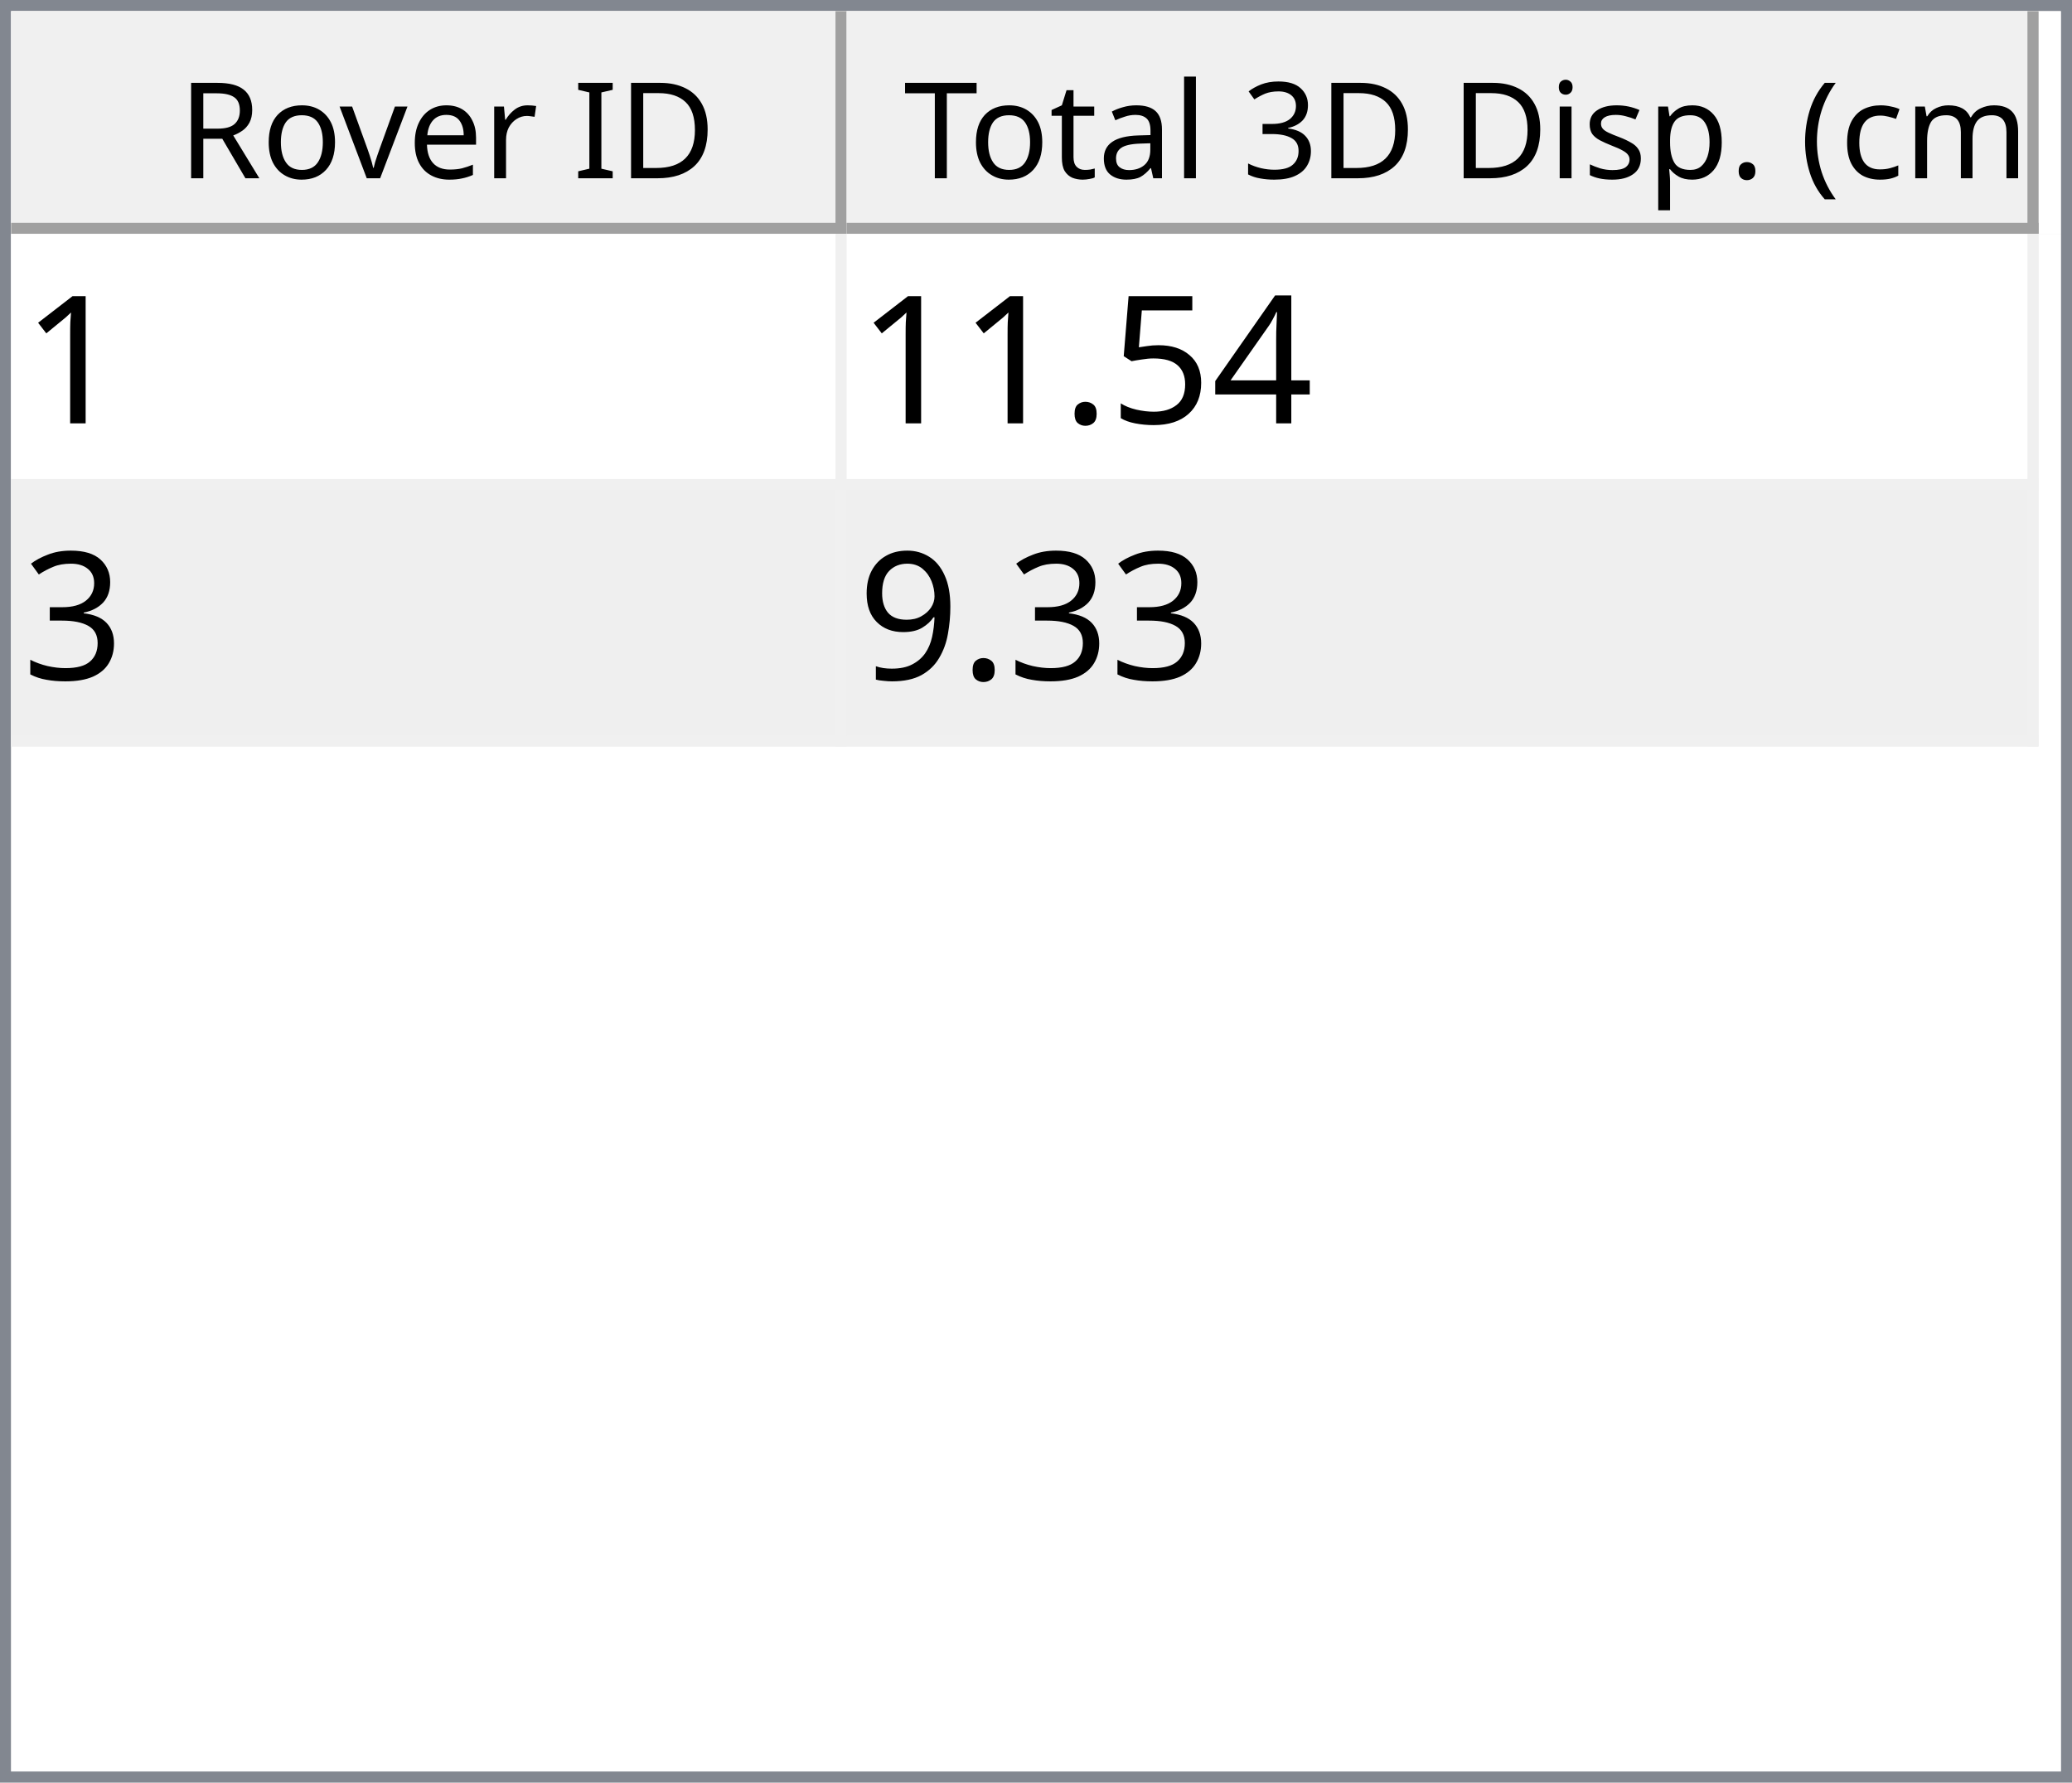
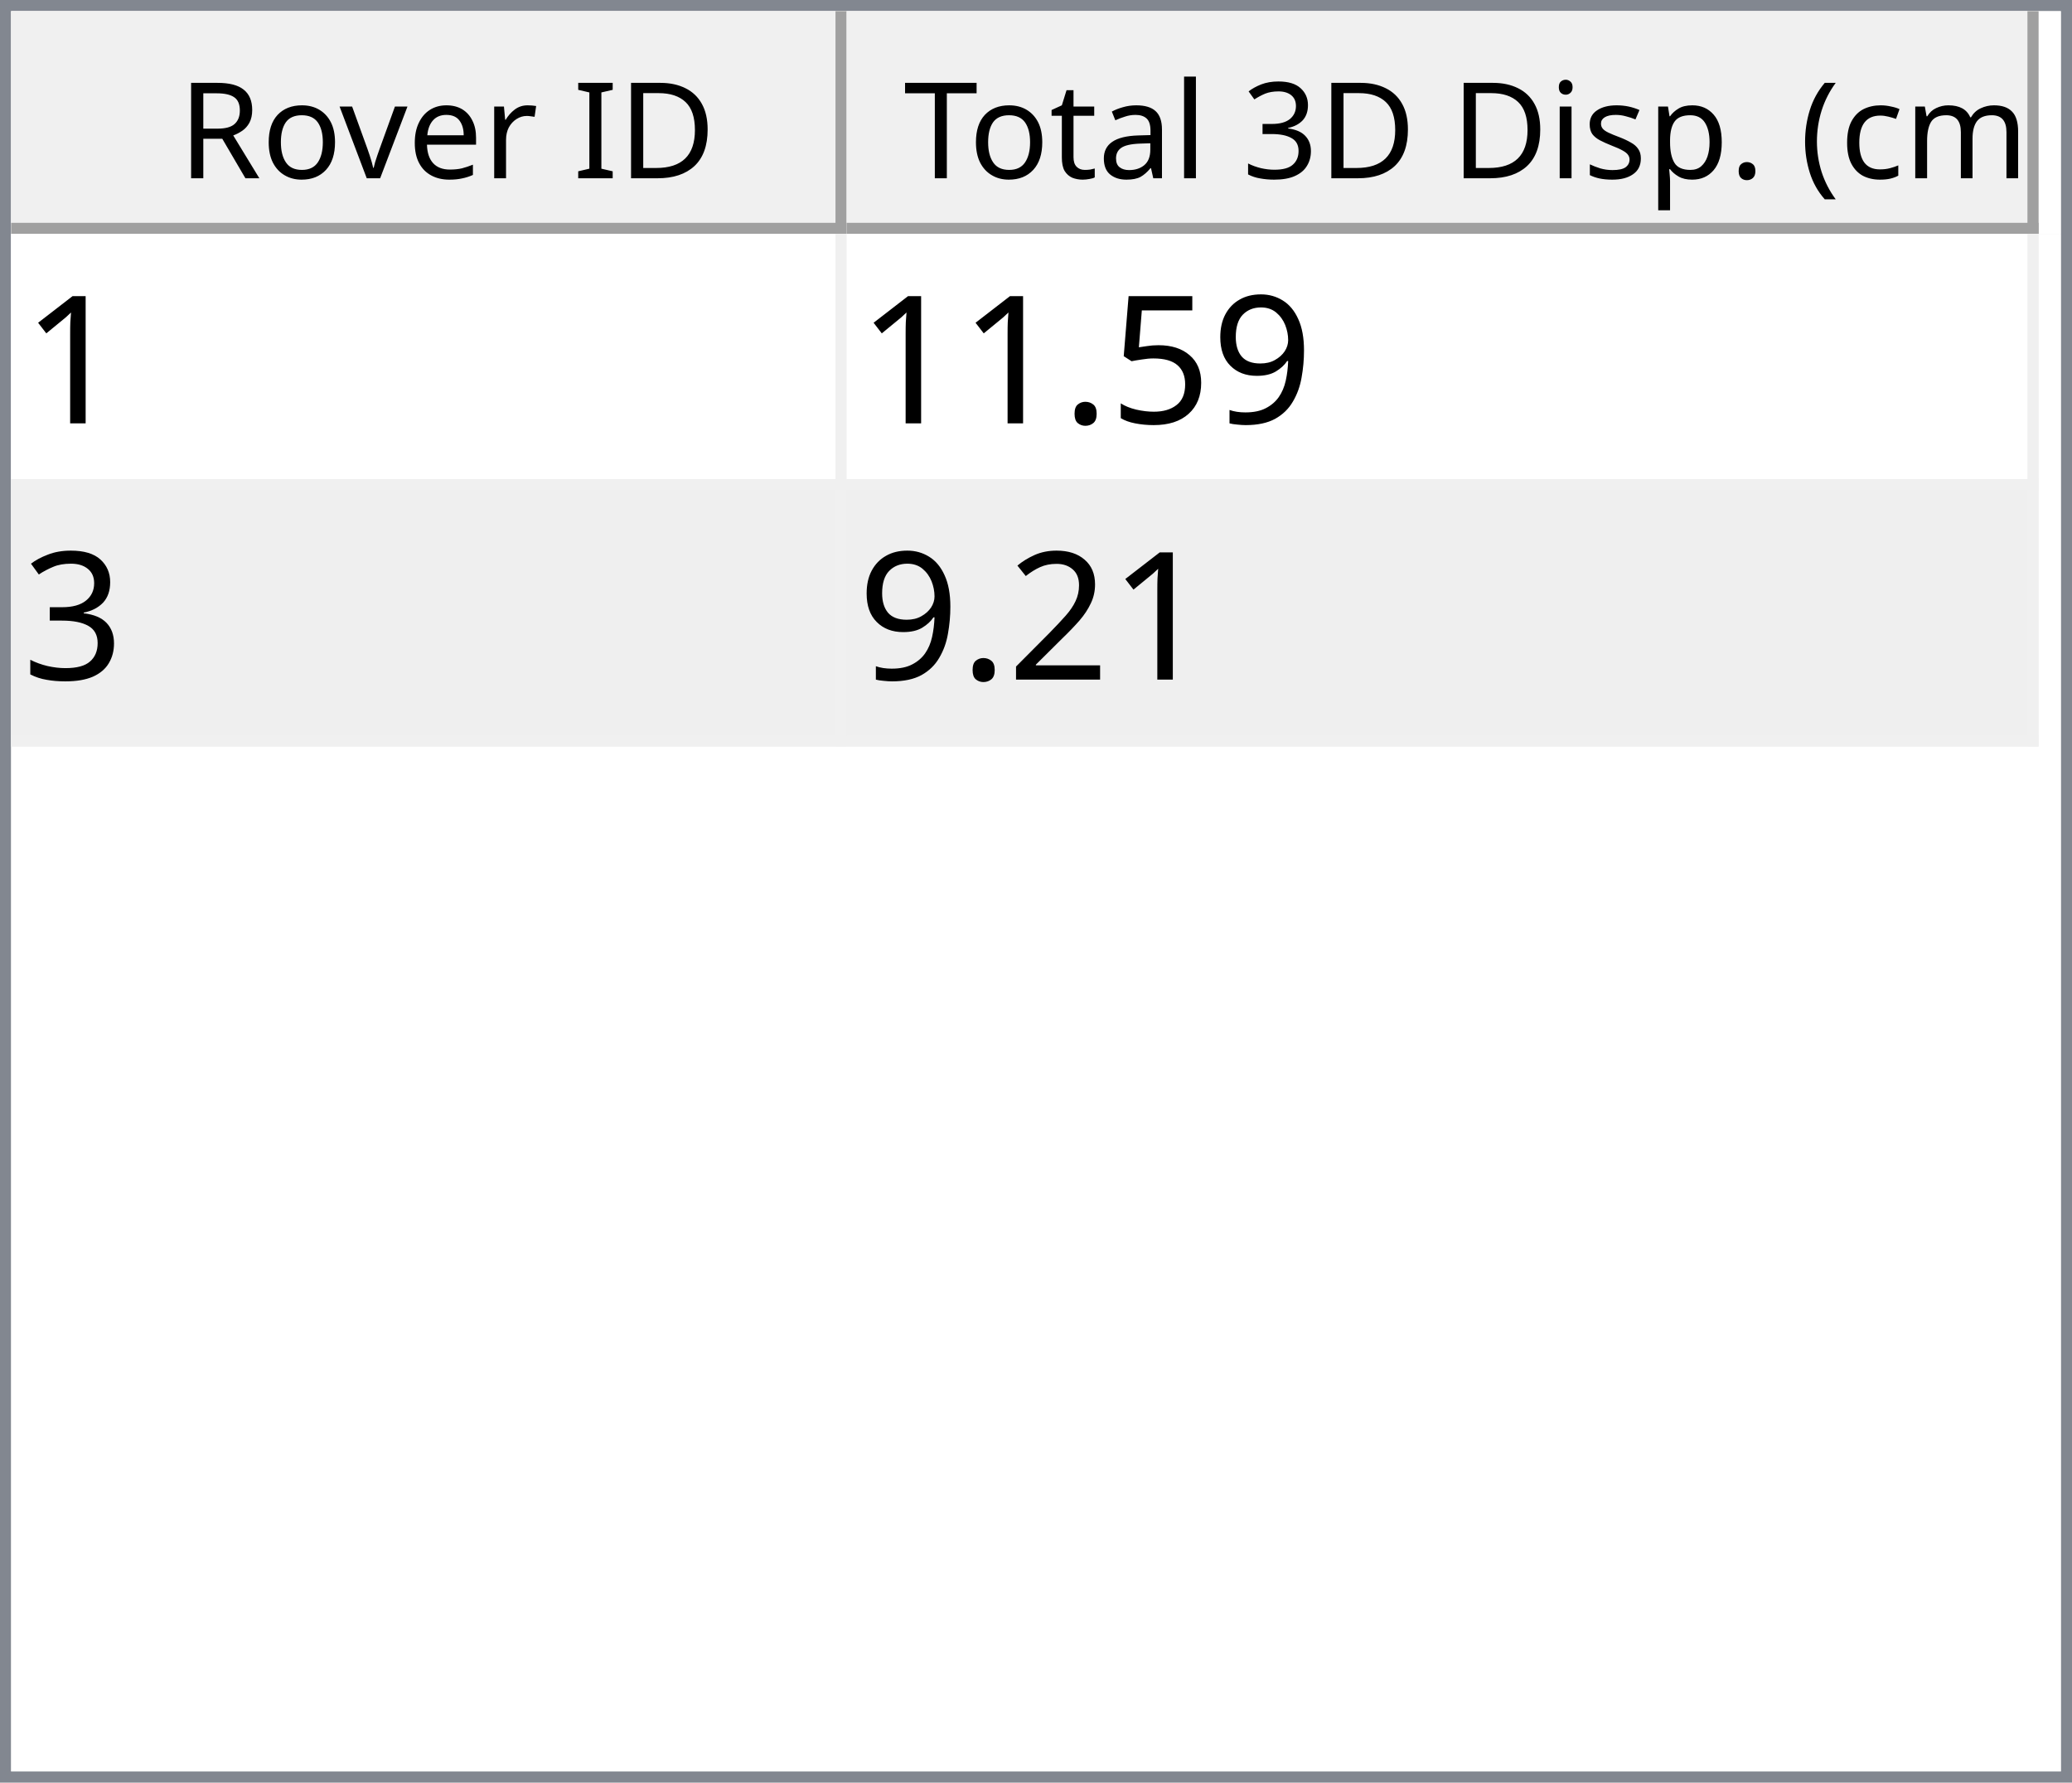
<svg xmlns="http://www.w3.org/2000/svg" style="fill-opacity:1; color-rendering:auto; color-interpolation:auto; text-rendering:auto; stroke:black; stroke-linecap:square; stroke-miterlimit:10; shape-rendering:auto; stroke-opacity:1; fill:black; stroke-dasharray:none; font-weight:normal; stroke-width:1; font-family:'Dialog'; font-style:normal; stroke-linejoin:miter; font-size:12px; stroke-dashoffset:0; image-rendering:auto;" width="186" height="160">
  <defs id="genericDefs" />
  <g>
    <defs id="defs1">
      <clipPath clipPathUnits="userSpaceOnUse" id="clipPath1">
        <path d="M0 0 L186 0 L186 160 L0 160 L0 0 Z" />
      </clipPath>
      <clipPath clipPathUnits="userSpaceOnUse" id="clipPath2">
        <path d="M0 0 L0 160 L186 160 L186 0 Z" />
      </clipPath>
      <clipPath clipPathUnits="userSpaceOnUse" id="clipPath3">
        <path d="M0 0 L0 20 L184 20 L184 0 Z" />
      </clipPath>
      <clipPath clipPathUnits="userSpaceOnUse" id="clipPath4">
        <path d="M0 0 L0 20 L75 20 L75 0 Z" />
      </clipPath>
      <clipPath clipPathUnits="userSpaceOnUse" id="clipPath5">
        <path d="M1 1 L1 19 L74 19 L74 1 Z" />
      </clipPath>
      <clipPath clipPathUnits="userSpaceOnUse" id="clipPath6">
        <path d="M0 0 L0 18 L73 18 L73 0 Z" />
      </clipPath>
      <clipPath clipPathUnits="userSpaceOnUse" id="clipPath7">
        <path d="M-0.5 -0.5 L-0.5 19.5 L74.5 19.5 L74.5 -0.5 Z" />
      </clipPath>
      <clipPath clipPathUnits="userSpaceOnUse" id="clipPath8">
        <path d="M0 0 L0 20 L107 20 L107 0 Z" />
      </clipPath>
      <clipPath clipPathUnits="userSpaceOnUse" id="clipPath9">
        <path d="M1 1 L1 19 L106 19 L106 1 Z" />
      </clipPath>
      <clipPath clipPathUnits="userSpaceOnUse" id="clipPath10">
        <path d="M0 0 L0 18 L105 18 L105 0 Z" />
      </clipPath>
      <clipPath clipPathUnits="userSpaceOnUse" id="clipPath11">
        <path d="M-0.5 -0.5 L-0.5 19.5 L106.5 19.5 L106.5 -0.5 Z" />
      </clipPath>
      <clipPath clipPathUnits="userSpaceOnUse" id="clipPath12">
        <path d="M0 0 L0 138 L184 138 L184 0 Z" />
      </clipPath>
      <clipPath clipPathUnits="userSpaceOnUse" id="clipPath13">
        <path d="M0 0 L0 46 L182 46 L182 0 Z" />
      </clipPath>
      <clipPath clipPathUnits="userSpaceOnUse" id="clipPath14">
        <path d="M-0.5 -0.5 L-0.5 45.5 L181.5 45.5 L181.5 -0.5 Z" />
      </clipPath>
      <clipPath clipPathUnits="userSpaceOnUse" id="clipPath15">
        <path d="M0 0 L0 22 L74 22 L74 0 Z" />
      </clipPath>
      <clipPath clipPathUnits="userSpaceOnUse" id="clipPath16">
        <path d="M0 0 L0 22 L106 22 L106 0 Z" />
      </clipPath>
      <font horiz-adv-x="64.551" id="font1">
        <font-face ascent="107.91" descent="25.098" units-per-em="100" style="font-style:normal; font-family:Segoe UI; font-weight:normal;" />
        <missing-glyph horiz-adv-x="64.551" d="M8.109 0 L8.109 68.266 L56.453 68.266 L56.453 0 L8.109 0 ZM15.328 7.234 L49.219 7.234 L49.219 61.031 L15.328 61.031 L15.328 7.234 Z" />
        <glyph unicode="D" horiz-adv-x="70.117" d="M9.188 0 L9.188 70.016 L28.516 70.016 Q65.531 70.016 65.531 35.891 Q65.531 19.672 55.25 9.836 Q44.969 0 27.734 0 L9.188 0 ZM17.391 62.594 L17.391 7.422 L27.828 7.422 Q41.609 7.422 49.273 14.797 Q56.938 22.172 56.938 35.688 Q56.938 62.594 28.328 62.594 L17.391 62.594 Z" />
        <glyph unicode="I" horiz-adv-x="26.611" d="M17.391 0 L9.188 0 L9.188 70.016 L17.391 70.016 L17.391 0 Z" />
        <glyph unicode=" " horiz-adv-x="27.393" d="" />
        <glyph unicode="r" horiz-adv-x="34.766" d="M34.188 41.891 Q32.078 43.5 28.125 43.5 Q23 43.5 19.555 38.672 Q16.109 33.844 16.109 25.484 L16.109 0 L8.109 0 L8.109 50 L16.109 50 L16.109 39.703 L16.312 39.703 Q18.016 44.969 21.531 47.922 Q25.047 50.875 29.391 50.875 Q32.516 50.875 34.188 50.203 L34.188 41.891 Z" />
        <glyph unicode="e" horiz-adv-x="52.295" d="M48.297 23 L12.984 23 Q13.188 14.656 17.484 10.109 Q21.781 5.562 29.297 5.562 Q37.75 5.562 44.828 11.141 L44.828 3.609 Q38.234 -1.172 27.391 -1.172 Q16.797 -1.172 10.742 5.641 Q4.688 12.453 4.688 24.812 Q4.688 36.469 11.305 43.82 Q17.922 51.172 27.734 51.172 Q37.547 51.172 42.922 44.828 Q48.297 38.484 48.297 27.203 L48.297 23 ZM40.094 29.781 Q40.047 36.719 36.75 40.578 Q33.453 44.438 27.594 44.438 Q21.922 44.438 17.969 40.383 Q14.016 36.328 13.094 29.781 L40.094 29.781 Z" />
        <glyph unicode="v" horiz-adv-x="47.9" d="M47.406 50 L27.484 0 L19.625 0 L0.688 50 L9.469 50 L22.172 13.672 Q23.578 9.672 23.922 6.688 L24.125 6.688 Q24.609 10.453 25.688 13.484 L38.969 50 L47.406 50 Z" />
        <glyph unicode="o" horiz-adv-x="58.594" d="M29 -1.172 Q17.922 -1.172 11.305 5.836 Q4.688 12.844 4.688 24.422 Q4.688 37.016 11.57 44.094 Q18.453 51.172 30.172 51.172 Q41.359 51.172 47.633 44.289 Q53.906 37.406 53.906 25.203 Q53.906 13.234 47.141 6.031 Q40.375 -1.172 29 -1.172 ZM29.594 44.438 Q21.875 44.438 17.383 39.188 Q12.891 33.938 12.891 24.703 Q12.891 15.828 17.43 10.695 Q21.969 5.562 29.594 5.562 Q37.359 5.562 41.531 10.594 Q45.703 15.625 45.703 24.906 Q45.703 34.281 41.531 39.359 Q37.359 44.438 29.594 44.438 Z" />
        <glyph unicode="R" horiz-adv-x="59.814" d="M59.375 0 L49.609 0 L37.891 19.625 Q36.281 22.359 34.766 24.289 Q33.25 26.219 31.664 27.438 Q30.078 28.656 28.25 29.219 Q26.422 29.781 24.125 29.781 L17.391 29.781 L17.391 0 L9.188 0 L9.188 70.016 L30.078 70.016 Q34.672 70.016 38.555 68.867 Q42.438 67.719 45.289 65.375 Q48.141 63.031 49.758 59.547 Q51.375 56.062 51.375 51.375 Q51.375 47.703 50.273 44.656 Q49.172 41.609 47.148 39.211 Q45.125 36.812 42.266 35.133 Q39.406 33.453 35.844 32.516 L35.844 32.328 Q37.594 31.547 38.891 30.547 Q40.188 29.547 41.359 28.18 Q42.531 26.812 43.68 25.078 Q44.828 23.344 46.234 21.047 L59.375 0 ZM17.391 62.594 L17.391 37.203 L28.516 37.203 Q31.594 37.203 34.203 38.133 Q36.812 39.062 38.719 40.797 Q40.625 42.531 41.703 45.047 Q42.781 47.562 42.781 50.688 Q42.781 56.297 39.141 59.445 Q35.5 62.594 28.609 62.594 L17.391 62.594 Z" />
        <glyph unicode=")" horiz-adv-x="30.176" d="M8.297 -15.922 L1.172 -15.922 Q16.406 2.344 16.406 26.812 Q16.406 51.469 1.078 70.016 L8.297 70.016 Q23.531 52.156 23.531 26.703 Q23.531 1.375 8.297 -15.922 Z" />
        <glyph unicode="m" horiz-adv-x="86.133" d="M79.109 0 L71.094 0 L71.094 28.719 Q71.094 37.016 68.531 40.727 Q65.969 44.438 59.906 44.438 Q54.781 44.438 51.195 39.75 Q47.609 35.062 47.609 28.516 L47.609 0 L39.594 0 L39.594 29.688 Q39.594 44.438 28.219 44.438 Q22.953 44.438 19.531 40.016 Q16.109 35.594 16.109 28.516 L16.109 0 L8.109 0 L8.109 50 L16.109 50 L16.109 42.094 L16.312 42.094 Q21.625 51.172 31.844 51.172 Q36.969 51.172 40.773 48.312 Q44.578 45.453 46 40.828 Q51.562 51.172 62.594 51.172 Q79.109 51.172 79.109 30.812 L79.109 0 Z" />
        <glyph unicode="c" horiz-adv-x="46.191" d="M42.188 2.297 Q36.422 -1.172 28.516 -1.172 Q17.828 -1.172 11.258 5.789 Q4.688 12.75 4.688 23.828 Q4.688 36.188 11.766 43.68 Q18.844 51.172 30.672 51.172 Q37.25 51.172 42.281 48.734 L42.281 40.531 Q36.719 44.438 30.375 44.438 Q22.703 44.438 17.797 38.945 Q12.891 33.453 12.891 24.516 Q12.891 15.719 17.508 10.641 Q22.125 5.562 29.891 5.562 Q36.422 5.562 42.188 9.906 L42.188 2.297 Z" />
        <glyph unicode="(" horiz-adv-x="30.176" d="M29.109 -15.922 L21.969 -15.922 Q6.844 1.375 6.844 26.703 Q6.844 52.156 21.969 70.016 L29.203 70.016 Q13.875 51.469 13.875 26.812 Q13.875 2.344 29.109 -15.922 Z" />
        <glyph unicode="." horiz-adv-x="21.68" d="M10.891 -1.078 Q8.641 -1.078 7.055 0.539 Q5.469 2.156 5.469 4.391 Q5.469 6.641 7.055 8.273 Q8.641 9.906 10.891 9.906 Q13.188 9.906 14.797 8.273 Q16.406 6.641 16.406 4.391 Q16.406 2.156 14.797 0.539 Q13.188 -1.078 10.891 -1.078 Z" />
        <glyph unicode="p" horiz-adv-x="58.789" d="M16.312 7.234 L16.109 7.234 L16.109 -23 L8.109 -23 L8.109 50 L16.109 50 L16.109 41.219 L16.312 41.219 Q22.219 51.172 33.594 51.172 Q43.266 51.172 48.688 44.461 Q54.109 37.75 54.109 26.469 Q54.109 13.922 48 6.375 Q41.891 -1.172 31.297 -1.172 Q21.578 -1.172 16.312 7.234 ZM16.109 27.391 L16.109 20.406 Q16.109 14.203 20.141 9.883 Q24.172 5.562 30.375 5.562 Q37.641 5.562 41.773 11.133 Q45.906 16.703 45.906 26.609 Q45.906 34.969 42.047 39.703 Q38.188 44.438 31.594 44.438 Q24.609 44.438 20.359 39.578 Q16.109 34.719 16.109 27.391 Z" />
        <glyph unicode="s" horiz-adv-x="42.432" d="M5.078 1.812 L5.078 10.406 Q11.625 5.562 19.484 5.562 Q30.031 5.562 30.031 12.594 Q30.031 14.594 29.125 15.992 Q28.219 17.391 26.68 18.461 Q25.141 19.531 23.07 20.383 Q21 21.234 18.609 22.172 Q15.281 23.484 12.766 24.828 Q10.25 26.172 8.57 27.859 Q6.891 29.547 6.031 31.695 Q5.172 33.844 5.172 36.719 Q5.172 40.234 6.789 42.945 Q8.406 45.656 11.086 47.484 Q13.766 49.312 17.211 50.242 Q20.656 51.172 24.312 51.172 Q30.812 51.172 35.938 48.922 L35.938 40.828 Q30.422 44.438 23.25 44.438 Q21 44.438 19.195 43.922 Q17.391 43.406 16.094 42.477 Q14.797 41.547 14.086 40.258 Q13.375 38.969 13.375 37.406 Q13.375 35.453 14.086 34.133 Q14.797 32.812 16.164 31.789 Q17.531 30.766 19.484 29.938 Q21.438 29.109 23.922 28.125 Q27.25 26.859 29.883 25.516 Q32.516 24.172 34.375 22.484 Q36.234 20.797 37.234 18.602 Q38.234 16.406 38.234 13.375 Q38.234 9.672 36.602 6.938 Q34.969 4.203 32.234 2.398 Q29.5 0.594 25.93 -0.289 Q22.359 -1.172 18.453 -1.172 Q10.75 -1.172 5.078 1.812 Z" />
        <glyph unicode="i" horiz-adv-x="24.219" d="M12.203 62.703 Q10.062 62.703 8.547 64.164 Q7.031 65.625 7.031 67.875 Q7.031 70.125 8.547 71.609 Q10.062 73.094 12.203 73.094 Q14.406 73.094 15.945 71.609 Q17.484 70.125 17.484 67.875 Q17.484 65.719 15.945 64.211 Q14.406 62.703 12.203 62.703 ZM16.109 0 L8.109 0 L8.109 50 L16.109 50 L16.109 0 Z" />
        <glyph unicode="3" horiz-adv-x="53.906" d="M46.531 19.828 Q46.531 15.094 44.75 11.211 Q42.969 7.328 39.719 4.57 Q36.469 1.812 31.93 0.297 Q27.391 -1.219 21.922 -1.219 Q11.922 -1.219 6 2.594 L6 11.188 Q13.094 5.609 22.219 5.609 Q25.875 5.609 28.828 6.539 Q31.781 7.469 33.906 9.227 Q36.031 10.984 37.18 13.477 Q38.328 15.969 38.328 19.094 Q38.328 32.812 18.797 32.812 L12.984 32.812 L12.984 39.594 L18.5 39.594 Q35.797 39.594 35.797 52.484 Q35.797 64.406 22.609 64.406 Q15.188 64.406 8.688 59.422 L8.688 67.188 Q15.375 71.188 24.609 71.188 Q29 71.188 32.57 69.969 Q36.141 68.75 38.68 66.555 Q41.219 64.359 42.609 61.281 Q44 58.203 44 54.5 Q44 40.672 30.031 36.719 L30.031 36.531 Q33.594 36.141 36.625 34.797 Q39.656 33.453 41.852 31.305 Q44.047 29.156 45.289 26.25 Q46.531 23.344 46.531 19.828 Z" />
        <glyph unicode="l" horiz-adv-x="24.219" d="M16.109 0 L8.109 0 L8.109 74.031 L16.109 74.031 L16.109 0 Z" />
        <glyph unicode="a" horiz-adv-x="50.879" d="M43.891 0 L35.891 0 L35.891 7.812 L35.688 7.812 Q30.469 -1.172 20.312 -1.172 Q12.844 -1.172 8.617 2.781 Q4.391 6.734 4.391 13.281 Q4.391 27.297 20.906 29.594 L35.891 31.688 Q35.891 44.438 25.594 44.438 Q16.547 44.438 9.281 38.281 L9.281 46.484 Q16.656 51.172 26.266 51.172 Q43.891 51.172 43.891 32.516 L43.891 0 ZM35.891 25.297 L23.828 23.641 Q18.266 22.859 15.43 20.875 Q12.594 18.891 12.594 13.875 Q12.594 10.203 15.211 7.883 Q17.828 5.562 22.172 5.562 Q28.125 5.562 32.008 9.742 Q35.891 13.922 35.891 20.312 L35.891 25.297 Z" />
        <glyph unicode="t" horiz-adv-x="33.887" d="M31.297 0.484 Q28.469 -1.078 23.828 -1.078 Q10.688 -1.078 10.688 13.578 L10.688 43.172 L2.094 43.172 L2.094 50 L10.688 50 L10.688 62.203 L18.703 64.797 L18.703 50 L31.297 50 L31.297 43.172 L18.703 43.172 L18.703 14.984 Q18.703 9.969 20.414 7.82 Q22.125 5.672 26.078 5.672 Q29.109 5.672 31.297 7.328 L31.297 0.484 Z" />
        <glyph unicode="T" horiz-adv-x="52.393" d="M50.594 62.594 L30.375 62.594 L30.375 0 L22.172 0 L22.172 62.594 L2 62.594 L2 70.016 L50.594 70.016 L50.594 62.594 Z" />
      </font>
      <font horiz-adv-x="75.0" id="font2">
        <font-face ascent="100.537" descent="21.973" units-per-em="100" style="font-style:normal; font-family:sans-serif; font-weight:normal;" />
        <missing-glyph horiz-adv-x="75.0" d="M12.5 0 L12.5 62.5 L62.5 62.5 L62.5 0 L12.5 0 ZM14.062 1.562 L60.938 1.562 L60.938 60.938 L14.062 60.938 L14.062 1.562 Z" />
        <glyph unicode="1" horiz-adv-x="55.615" d="M37.25 0 L28.469 0 L28.469 56 Q25.297 52.984 20.141 49.953 Q14.984 46.922 10.891 45.406 L10.891 53.906 Q18.266 57.375 23.781 62.305 Q29.297 67.234 31.594 71.875 L37.25 71.875 L37.25 0 Z" />
-         <glyph unicode="4" horiz-adv-x="55.615" d="M32.328 0 L32.328 17.141 L1.266 17.141 L1.266 25.203 L33.938 71.578 L41.109 71.578 L41.109 25.203 L50.781 25.203 L50.781 17.141 L41.109 17.141 L41.109 0 L32.328 0 ZM32.328 25.203 L32.328 57.469 L9.906 25.203 L32.328 25.203 Z" />
+         <glyph unicode="9" horiz-adv-x="55.615" d="M5.469 16.547 L13.922 17.328 Q14.984 11.375 18.016 8.688 Q21.047 6 25.781 6 Q29.828 6 32.883 7.859 Q35.938 9.719 37.891 12.82 Q39.844 15.922 41.164 21.195 Q42.484 26.469 42.484 31.938 Q42.484 32.516 42.438 33.688 Q39.797 29.5 35.234 26.883 Q30.672 24.266 25.344 24.266 Q16.453 24.266 10.305 30.711 Q4.156 37.156 4.156 47.703 Q4.156 58.594 10.578 65.234 Q17 71.875 26.656 71.875 Q33.641 71.875 39.43 68.117 Q45.219 64.359 48.219 57.398 Q51.219 50.438 51.219 37.25 Q51.219 23.531 48.242 15.406 Q45.266 7.281 39.383 3.031 Q33.5 -1.219 25.594 -1.219 Q17.188 -1.219 11.867 3.445 Q6.547 8.109 5.469 16.547 ZM41.453 48.141 Q41.453 55.719 37.43 60.156 Q33.406 64.594 27.734 64.594 Q21.875 64.594 17.531 59.812 Q13.188 55.031 13.188 47.406 Q13.188 40.578 17.312 36.305 Q21.438 32.031 27.484 32.031 Q33.594 32.031 37.523 36.305 Q41.453 40.578 41.453 48.141 Z" />
        <glyph unicode="5" horiz-adv-x="55.615" d="M4.156 18.75 L13.375 19.531 Q14.406 12.797 18.141 9.398 Q21.875 6 27.156 6 Q33.5 6 37.891 10.789 Q42.281 15.578 42.281 23.484 Q42.281 31 38.062 35.352 Q33.844 39.703 27 39.703 Q22.75 39.703 19.336 37.773 Q15.922 35.844 13.969 32.766 L5.719 33.844 L12.641 70.609 L48.25 70.609 L48.25 62.203 L19.672 62.203 L15.828 42.969 Q22.266 47.469 29.344 47.469 Q38.719 47.469 45.164 40.969 Q51.609 34.469 51.609 24.266 Q51.609 14.547 45.953 7.469 Q39.062 -1.219 27.156 -1.219 Q17.391 -1.219 11.211 4.25 Q5.031 9.719 4.156 18.75 Z" />
        <glyph unicode="." horiz-adv-x="27.783" d="M9.078 0 L9.078 10.016 L19.094 10.016 L19.094 0 L9.078 0 Z" />
        <glyph unicode="3" horiz-adv-x="55.615" d="M4.203 18.891 L12.984 20.062 Q14.5 12.594 18.141 9.297 Q21.781 6 27 6 Q33.203 6 37.477 10.297 Q41.75 14.594 41.75 20.953 Q41.75 27 37.797 30.93 Q33.844 34.859 27.734 34.859 Q25.25 34.859 21.531 33.891 L22.516 41.609 Q23.391 41.5 23.922 41.5 Q29.547 41.5 34.039 44.43 Q38.531 47.359 38.531 53.469 Q38.531 58.297 35.258 61.477 Q31.984 64.656 26.812 64.656 Q21.688 64.656 18.266 61.43 Q14.844 58.203 13.875 51.766 L5.078 53.328 Q6.688 62.156 12.398 67.016 Q18.109 71.875 26.609 71.875 Q32.469 71.875 37.398 69.359 Q42.328 66.844 44.945 62.5 Q47.562 58.156 47.562 53.266 Q47.562 48.641 45.07 44.828 Q42.578 41.016 37.703 38.766 Q44.047 37.312 47.562 32.695 Q51.078 28.078 51.078 21.141 Q51.078 11.766 44.242 5.25 Q37.406 -1.266 26.953 -1.266 Q17.531 -1.266 11.305 4.352 Q5.078 9.969 4.203 18.891 Z" />
-         <glyph unicode="9" horiz-adv-x="55.615" d="M5.469 16.547 L13.922 17.328 Q14.984 11.375 18.016 8.688 Q21.047 6 25.781 6 Q29.828 6 32.883 7.859 Q35.938 9.719 37.891 12.82 Q39.844 15.922 41.164 21.195 Q42.484 26.469 42.484 31.938 Q42.484 32.516 42.438 33.688 Q39.797 29.5 35.234 26.883 Q30.672 24.266 25.344 24.266 Q16.453 24.266 10.305 30.711 Q4.156 37.156 4.156 47.703 Q4.156 58.594 10.578 65.234 Q17 71.875 26.656 71.875 Q33.641 71.875 39.43 68.117 Q45.219 64.359 48.219 57.398 Q51.219 50.438 51.219 37.25 Q51.219 23.531 48.242 15.406 Q45.266 7.281 39.383 3.031 Q33.5 -1.219 25.594 -1.219 Q17.188 -1.219 11.867 3.445 Q6.547 8.109 5.469 16.547 ZM41.453 48.141 Q41.453 55.719 37.43 60.156 Q33.406 64.594 27.734 64.594 Q21.875 64.594 17.531 59.812 Q13.188 55.031 13.188 47.406 Q13.188 40.578 17.312 36.305 Q21.438 32.031 27.484 32.031 Q33.594 32.031 37.523 36.305 Q41.453 40.578 41.453 48.141 Z" />
+         <glyph unicode="2" horiz-adv-x="55.615" d="M50.344 8.453 L50.344 0 L3.031 0 Q2.938 3.172 4.047 6.109 Q5.859 10.938 9.836 15.625 Q13.812 20.312 21.344 26.469 Q33.016 36.031 37.117 41.625 Q41.219 47.219 41.219 52.203 Q41.219 57.422 37.477 61.008 Q33.734 64.594 27.734 64.594 Q21.391 64.594 17.578 60.789 Q13.766 56.984 13.719 50.25 L4.688 51.172 Q5.609 61.281 11.664 66.578 Q17.719 71.875 27.938 71.875 Q38.234 71.875 44.242 66.164 Q50.25 60.453 50.25 52 Q50.25 47.703 48.492 43.555 Q46.734 39.406 42.656 34.812 Q38.578 30.219 29.109 22.219 Q21.188 15.578 18.945 13.211 Q16.703 10.844 15.234 8.453 L50.344 8.453 Z" />
      </font>
    </defs>
    <g style="fill:white; stroke:white;">
      <rect x="0" y="0" width="186" style="clip-path:url(#clipPath1); stroke:none;" height="160" />
    </g>
    <g style="fill:white; text-rendering:optimizeSpeed; color-rendering:optimizeSpeed; image-rendering:optimizeSpeed; shape-rendering:crispEdges; stroke:white; color-interpolation:sRGB;">
      <rect x="0" width="186" height="160" y="0" style="stroke:none;" />
      <path style="stroke:none;" d="M0 160 L186 160 L186 0 L0 0 Z" />
    </g>
    <g style="fill:rgb(240,240,240); font-family:'Segoe UI'; stroke:rgb(240,240,240);">
      <rect x="0" y="0" width="186" style="clip-path:url(#clipPath2); stroke:none;" height="160" />
    </g>
    <g style="fill:rgb(130,135,144); font-family:'Segoe UI'; stroke:rgb(130,135,144);">
      <path d="M0 0 L186 0 L186 160 L0 160 L0 0 ZM1 1 L185 1 L185 159 L1 159 L1 1 Z" style="fill-rule:evenodd; clip-path:url(#clipPath2); stroke:none;" />
    </g>
    <g style="fill:white; font-family:'Segoe UI'; stroke:white;" transform="translate(1,1)">
      <rect x="0" y="0" width="184" style="clip-path:url(#clipPath3); stroke:none;" height="20" />
    </g>
    <g style="fill:rgb(240,240,240); font-family:'Segoe UI'; stroke:rgb(240,240,240);" transform="translate(1,1)">
      <rect x="0" y="0" width="75" style="clip-path:url(#clipPath4); stroke:none;" height="20" />
    </g>
    <g style="font-family:'Segoe UI';" transform="translate(2,2)">
      <text x="14" xml:space="preserve" y="14" style="clip-path:url(#clipPath6); stroke:none;">Rover ID</text>
    </g>
    <g style="fill:rgb(160,160,160); font-family:'Segoe UI'; stroke:rgb(160,160,160); stroke-linejoin:bevel;" transform="translate(1.5,1.5)">
      <line x1="74" x2="74" y1="0" style="fill:none; clip-path:url(#clipPath7);" y2="19" />
    </g>
    <g style="fill:rgb(160,160,160); font-family:'Segoe UI'; stroke:rgb(160,160,160); stroke-linejoin:bevel;" transform="matrix(1,0,0,1,1,1) translate(0.5,0.5)">
      <line x1="0" x2="74" y1="19" style="fill:none; clip-path:url(#clipPath7);" y2="19" />
    </g>
    <g style="fill:rgb(240,240,240); font-family:'Segoe UI'; stroke:rgb(240,240,240);" transform="translate(76,1)">
      <rect x="0" y="0" width="107" style="clip-path:url(#clipPath8); stroke:none;" height="20" />
    </g>
    <g style="font-family:'Segoe UI';" transform="translate(77,2)">
      <text x="1" xml:space="preserve" y="14" style="clip-path:url(#clipPath10); stroke:none;"> Total 3D Disp. (cm)</text>
    </g>
    <g style="fill:rgb(160,160,160); font-family:'Segoe UI'; stroke:rgb(160,160,160); stroke-linejoin:bevel;" transform="translate(76.5,1.5)">
      <line x1="106" x2="106" y1="0" style="fill:none; clip-path:url(#clipPath11);" y2="19" />
    </g>
    <g style="fill:rgb(160,160,160); font-family:'Segoe UI'; stroke:rgb(160,160,160); stroke-linejoin:bevel;" transform="matrix(1,0,0,1,76,1) translate(0.5,0.5)">
      <line x1="0" x2="106" y1="19" style="fill:none; clip-path:url(#clipPath11);" y2="19" />
    </g>
    <g style="fill:white; font-family:'Segoe UI'; stroke:white;" transform="translate(1,21)">
      <rect x="0" y="0" width="184" style="clip-path:url(#clipPath12); stroke:none;" height="138" />
    </g>
    <g style="fill:rgb(240,240,240); font-size:16px; font-family:sans-serif; stroke:rgb(240,240,240);" transform="translate(1,21)">
      <rect x="0" y="0" width="182" style="clip-path:url(#clipPath13); stroke:none;" height="46" />
      <line transform="translate(0.5,0.5)" x1="0" x2="181" y1="22" style="clip-path:url(#clipPath14); fill:none; stroke-linejoin:bevel;" y2="22" />
    </g>
    <g transform="matrix(1,0,0,1,1,21) translate(0.5,0.5)" style="fill:rgb(240,240,240); font-size:16px; font-family:sans-serif; stroke:rgb(240,240,240); stroke-linejoin:bevel;">
      <line x1="0" x2="181" y1="45" style="fill:none; clip-path:url(#clipPath14);" y2="45" />
    </g>
    <g transform="matrix(1,0,0,1,1,21) translate(0.5,0.5)" style="fill:rgb(240,240,240); font-size:16px; font-family:sans-serif; stroke:rgb(240,240,240); stroke-linejoin:bevel;">
      <line x1="74" x2="74" y1="0" style="fill:none; clip-path:url(#clipPath14);" y2="45" />
    </g>
    <g transform="matrix(1,0,0,1,1,21) translate(0.5,0.5)" style="fill:rgb(240,240,240); font-size:16px; font-family:sans-serif; stroke:rgb(240,240,240); stroke-linejoin:bevel;">
      <line x1="181" x2="181" y1="0" style="fill:none; clip-path:url(#clipPath14);" y2="45" />
    </g>
    <g style="fill:white; font-size:16px; font-family:sans-serif; stroke:white;" transform="matrix(1,0,0,1,1,21)">
      <rect x="0" y="0" width="74" style="clip-path:url(#clipPath15); stroke:none;" height="22" />
      <text x="1" y="17" style="fill:black; clip-path:url(#clipPath15); stroke:none;" xml:space="preserve">1</text>
    </g>
    <g style="fill:white; font-size:16px; font-family:sans-serif; stroke:white;" transform="matrix(1,0,0,1,1,21) translate(75,0)">
      <rect x="0" y="0" width="106" style="clip-path:url(#clipPath16); stroke:none;" height="22" />
-       <text x="1" y="17" style="fill:black; clip-path:url(#clipPath16); stroke:none;" xml:space="preserve">11.54</text>
+       <text x="1" y="17" style="fill:black; clip-path:url(#clipPath16); stroke:none;" xml:space="preserve">11.59</text>
    </g>
    <g style="fill:rgb(239,239,239); font-size:16px; font-family:sans-serif; stroke:rgb(239,239,239);" transform="matrix(1,0,0,1,1,21) translate(0,23)">
      <rect x="0" y="0" width="74" style="clip-path:url(#clipPath15); stroke:none;" height="22" />
      <text x="1" y="17" style="fill:black; clip-path:url(#clipPath15); stroke:none;" xml:space="preserve">3</text>
    </g>
    <g style="fill:rgb(239,239,239); font-size:16px; font-family:sans-serif; stroke:rgb(239,239,239);" transform="matrix(1,0,0,1,1,21) translate(75,23)">
      <rect x="0" y="0" width="106" style="clip-path:url(#clipPath16); stroke:none;" height="22" />
-       <text x="1" y="17" style="fill:black; clip-path:url(#clipPath16); stroke:none;" xml:space="preserve">9.33</text>
+       <text x="1" y="17" style="fill:black; clip-path:url(#clipPath16); stroke:none;" xml:space="preserve">9.21</text>
    </g>
  </g>
</svg>
